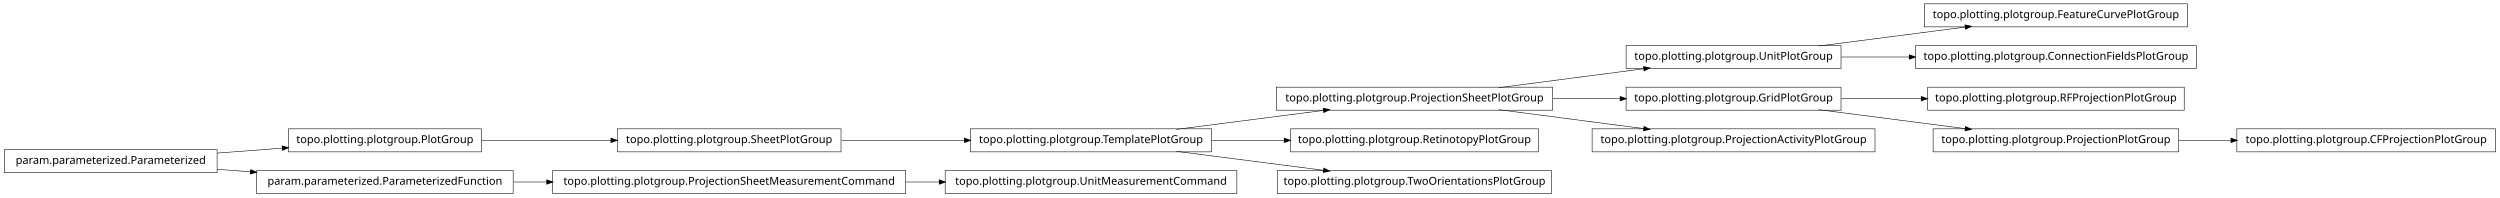
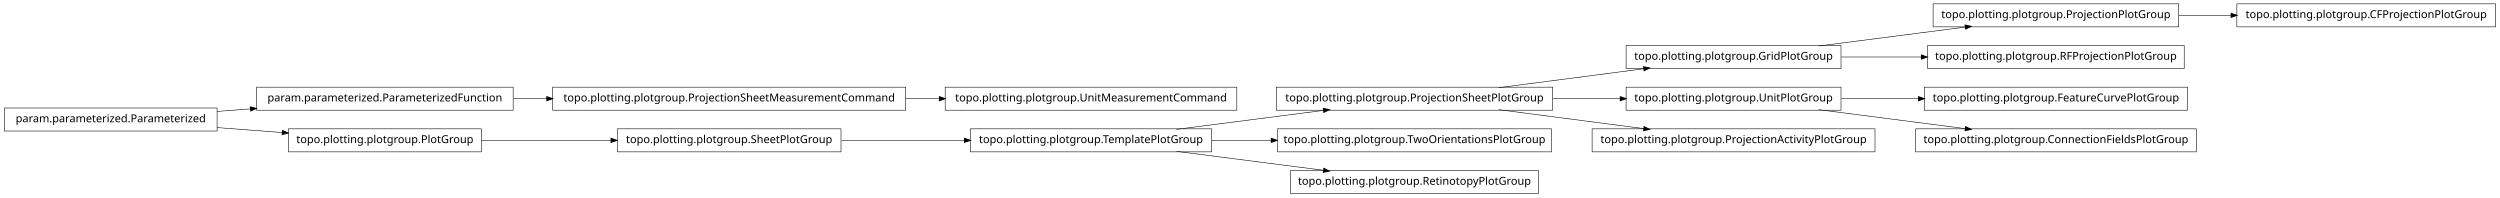
<svg xmlns="http://www.w3.org/2000/svg" width="2280pt" height="180pt" viewBox="0.00 0.00 2280.00 180.00">
  <g id="graph1" class="graph" transform="scale(1 1) rotate(0) translate(4 176)">
    <polygon fill="white" stroke="white" points="-4,5 -4,-176 2277,-176 2277,5 -4,5" />
    <g id="node1" class="node">
-       <polygon fill="none" stroke="black" stroke-width="0.5" points="1991,-172.5 1751,-172.5 1751,-151.5 1991,-151.5 1991,-172.5" />
-       <text text-anchor="middle" x="1871" y="-159.5" font-family="Vera" font-size="10.00">topo.plotting.plotgroup.FeatureCurvePlotGroup</text>
+       <polygon fill="none" stroke="black" stroke-width="0.5" points="1412,-96.5 1160,-96.5 1160,-75.5 1412,-75.5 1412,-96.5" />
+       <text text-anchor="middle" x="1286" y="-83.5" font-family="Vera" font-size="10.00">topo.plotting.plotgroup.ProjectionSheetPlotGroup</text>
+     </g>
+     <g id="node9" class="node">
+       <polygon fill="none" stroke="black" stroke-width="0.5" points="1675,-134.5 1479,-134.5 1479,-113.5 1675,-113.5 1675,-134.5" />
+       <text text-anchor="middle" x="1577" y="-121.5" font-family="Vera" font-size="10.00">topo.plotting.plotgroup.GridPlotGroup</text>
+     </g>
+     <g id="edge8" class="edge">
+       <path fill="none" stroke="black" stroke-width="0.5" d="M1362.84,-96.034C1403.61,-101.358 1453.73,-107.902 1495.22,-113.321" />
+       <polygon fill="black" stroke="black" points="1495.05,-115.064 1500.24,-113.976 1495.51,-111.593 1495.05,-115.064" />
+     </g>
+     <g id="node12" class="node">
+       <polygon fill="none" stroke="black" stroke-width="0.5" points="1675,-96.5 1479,-96.5 1479,-75.5 1675,-75.5 1675,-96.5" />
+       <text text-anchor="middle" x="1577" y="-83.5" font-family="Vera" font-size="10.00">topo.plotting.plotgroup.UnitPlotGroup</text>
+     </g>
+     <g id="edge26" class="edge">
+       <path fill="none" stroke="black" stroke-width="0.5" d="M1412.37,-86C1432.87,-86 1453.89,-86 1473.76,-86" />
+       <polygon fill="black" stroke="black" points="1473.78,-87.75 1478.78,-86 1473.78,-84.25 1473.78,-87.75" />
+     </g>
+     <g id="node15" class="node">
+       <polygon fill="none" stroke="black" stroke-width="0.5" points="1706,-58.5 1448,-58.5 1448,-37.5 1706,-37.5 1706,-58.5" />
+       <text text-anchor="middle" x="1577" y="-45.5" font-family="Vera" font-size="10.00">topo.plotting.plotgroup.ProjectionActivityPlotGroup</text>
+     </g>
+     <g id="edge12" class="edge">
+       <path fill="none" stroke="black" stroke-width="0.5" d="M1362.84,-75.966C1403.61,-70.641 1453.73,-64.098 1495.22,-58.679" />
+       <polygon fill="black" stroke="black" points="1495.51,-60.407 1500.24,-58.024 1495.05,-56.936 1495.51,-60.407" />
    </g>
    <g id="node2" class="node">
-       <polygon fill="none" stroke="black" stroke-width="0.5" points="1675,-134.5 1479,-134.5 1479,-113.5 1675,-113.5 1675,-134.5" />
-       <text text-anchor="middle" x="1577" y="-121.5" font-family="Vera" font-size="10.00">topo.plotting.plotgroup.UnitPlotGroup</text>
+       <polygon fill="none" stroke="black" stroke-width="0.5" points="1101,-58.5 881,-58.5 881,-37.5 1101,-37.5 1101,-58.5" />
+       <text text-anchor="middle" x="991" y="-45.5" font-family="Vera" font-size="10.00">topo.plotting.plotgroup.TemplatePlotGroup</text>
    </g>
    <g id="edge2" class="edge">
+       <path fill="none" stroke="black" stroke-width="0.5" d="M1068.89,-58.034C1110.23,-63.358 1161.03,-69.902 1203.1,-75.321" />
+       <polygon fill="black" stroke="black" points="1203,-77.073 1208.18,-75.976 1203.45,-73.601 1203,-77.073" />
+     </g>
+     <g id="node26" class="node">
+       <polygon fill="none" stroke="black" stroke-width="0.5" points="1411,-58.5 1161,-58.5 1161,-37.5 1411,-37.5 1411,-58.5" />
+       <text text-anchor="middle" x="1286" y="-45.5" font-family="Vera" font-size="10.00">topo.plotting.plotgroup.TwoOrientationsPlotGroup</text>
+     </g>
+     <g id="edge24" class="edge">
+       <path fill="none" stroke="black" stroke-width="0.5" d="M1101.27,-48C1118.92,-48 1137.33,-48 1155.4,-48" />
+       <polygon fill="black" stroke="black" points="1155.49,-49.75 1160.49,-48 1155.49,-46.25 1155.49,-49.75" />
+     </g>
+     <g id="node34" class="node">
+       <polygon fill="none" stroke="black" stroke-width="0.5" points="1399,-20.5 1173,-20.5 1173,0.5 1399,0.5 1399,-20.5" />
+       <text text-anchor="middle" x="1286" y="-7.5" font-family="Vera" font-size="10.00">topo.plotting.plotgroup.RetinotopyPlotGroup</text>
+     </g>
+     <g id="edge34" class="edge">
+       <path fill="none" stroke="black" stroke-width="0.5" d="M1068.89,-37.966C1110.23,-32.642 1161.03,-26.098 1203.1,-20.679" />
+       <polygon fill="black" stroke="black" points="1203.45,-22.399 1208.18,-20.024 1203,-18.927 1203.45,-22.399" />
+     </g>
+     <g id="node4" class="node">
+       <polygon fill="none" stroke="black" stroke-width="0.5" points="1124,-96.5 858,-96.5 858,-75.5 1124,-75.5 1124,-96.5" />
+       <text text-anchor="middle" x="991" y="-83.5" font-family="Vera" font-size="10.00">topo.plotting.plotgroup.UnitMeasurementCommand</text>
+     </g>
+     <g id="node5" class="node">
+       <polygon fill="none" stroke="black" stroke-width="0.5" points="822,-96.5 500,-96.5 500,-75.5 822,-75.5 822,-96.5" />
+       <text text-anchor="middle" x="661" y="-83.5" font-family="Vera" font-size="10.00">topo.plotting.plotgroup.ProjectionSheetMeasurementCommand</text>
+     </g>
+     <g id="edge4" class="edge">
+       <path fill="none" stroke="black" stroke-width="0.5" d="M822.133,-86C832.304,-86 842.494,-86 852.549,-86" />
+       <polygon fill="black" stroke="black" points="852.794,-87.75 857.794,-86 852.794,-84.25 852.794,-87.75" />
+     </g>
+     <g id="node7" class="node">
+       <polygon fill="none" stroke="black" stroke-width="0.5" points="763,-58.5 559,-58.5 559,-37.5 763,-37.5 763,-58.5" />
+       <text text-anchor="middle" x="661" y="-45.5" font-family="Vera" font-size="10.00">topo.plotting.plotgroup.SheetPlotGroup</text>
+     </g>
+     <g id="edge6" class="edge">
+       <path fill="none" stroke="black" stroke-width="0.5" d="M763.605,-48C799.041,-48 838.979,-48 875.385,-48" />
+       <polygon fill="black" stroke="black" points="875.73,-49.75 880.729,-48 875.729,-46.25 875.73,-49.75" />
+     </g>
+     <g id="node20" class="node">
+       <polygon fill="none" stroke="black" stroke-width="0.5" points="1983,-172.5 1759,-172.5 1759,-151.5 1983,-151.5 1983,-172.5" />
+       <text text-anchor="middle" x="1871" y="-159.5" font-family="Vera" font-size="10.00">topo.plotting.plotgroup.ProjectionPlotGroup</text>
+     </g>
+     <g id="edge22" class="edge">
      <path fill="none" stroke="black" stroke-width="0.5" d="M1654.63,-134.034C1695.83,-139.358 1746.45,-145.902 1788.38,-151.321" />
      <polygon fill="black" stroke="black" points="1788.26,-153.071 1793.45,-151.976 1788.71,-149.599 1788.26,-153.071" />
    </g>
-     <g id="node21" class="node">
-       <polygon fill="none" stroke="black" stroke-width="0.5" points="1999,-134.5 1743,-134.5 1743,-113.5 1999,-113.5 1999,-134.5" />
-       <text text-anchor="middle" x="1871" y="-121.5" font-family="Vera" font-size="10.00">topo.plotting.plotgroup.ConnectionFieldsPlotGroup</text>
+     <g id="node23" class="node">
+       <polygon fill="none" stroke="black" stroke-width="0.5" points="1988,-134.5 1754,-134.5 1754,-113.5 1988,-113.5 1988,-134.5" />
+       <text text-anchor="middle" x="1871" y="-121.5" font-family="Vera" font-size="10.00">topo.plotting.plotgroup.RFProjectionPlotGroup</text>
    </g>
    <g id="edge20" class="edge">
-       <path fill="none" stroke="black" stroke-width="0.5" d="M1675.31,-124C1695.24,-124 1716.52,-124 1737.44,-124" />
-       <polygon fill="black" stroke="black" points="1737.46,-125.75 1742.46,-124 1737.46,-122.25 1737.46,-125.75" />
+       <path fill="none" stroke="black" stroke-width="0.5" d="M1675.31,-124C1698.68,-124 1723.91,-124 1748.23,-124" />
+       <polygon fill="black" stroke="black" points="1748.41,-125.75 1753.41,-124 1748.41,-122.25 1748.41,-125.75" />
    </g>
-     <g id="node4" class="node">
-       <polygon fill="none" stroke="black" stroke-width="0.5" points="1675,-96.5 1479,-96.5 1479,-75.5 1675,-75.5 1675,-96.5" />
-       <text text-anchor="middle" x="1577" y="-83.5" font-family="Vera" font-size="10.00">topo.plotting.plotgroup.GridPlotGroup</text>
+     <g id="node11" class="node">
+       <polygon fill="none" stroke="black" stroke-width="0.5" points="1991,-96.5 1751,-96.5 1751,-75.5 1991,-75.5 1991,-96.5" />
+       <text text-anchor="middle" x="1871" y="-83.5" font-family="Vera" font-size="10.00">topo.plotting.plotgroup.FeatureCurvePlotGroup</text>
    </g>
-     <g id="node17" class="node">
-       <polygon fill="none" stroke="black" stroke-width="0.5" points="1988,-96.5 1754,-96.5 1754,-75.5 1988,-75.5 1988,-96.5" />
-       <text text-anchor="middle" x="1871" y="-83.5" font-family="Vera" font-size="10.00">topo.plotting.plotgroup.RFProjectionPlotGroup</text>
+     <g id="edge10" class="edge">
+       <path fill="none" stroke="black" stroke-width="0.5" d="M1675.31,-86C1697.9,-86 1722.23,-86 1745.8,-86" />
+       <polygon fill="black" stroke="black" points="1745.81,-87.75 1750.81,-86 1745.81,-84.25 1745.81,-87.75" />
    </g>
-     <g id="edge16" class="edge">
-       <path fill="none" stroke="black" stroke-width="0.5" d="M1675.31,-86C1698.68,-86 1723.91,-86 1748.23,-86" />
-       <polygon fill="black" stroke="black" points="1748.41,-87.75 1753.41,-86 1748.41,-84.25 1748.41,-87.75" />
+     <g id="node32" class="node">
+       <polygon fill="none" stroke="black" stroke-width="0.5" points="1999,-58.5 1743,-58.5 1743,-37.5 1999,-37.5 1999,-58.5" />
+       <text text-anchor="middle" x="1871" y="-45.5" font-family="Vera" font-size="10.00">topo.plotting.plotgroup.ConnectionFieldsPlotGroup</text>
    </g>
-     <g id="node19" class="node">
-       <polygon fill="none" stroke="black" stroke-width="0.5" points="1983,-58.5 1759,-58.5 1759,-37.5 1983,-37.5 1983,-58.5" />
-       <text text-anchor="middle" x="1871" y="-45.5" font-family="Vera" font-size="10.00">topo.plotting.plotgroup.ProjectionPlotGroup</text>
-     </g>
-     <g id="edge18" class="edge">
+     <g id="edge32" class="edge">
      <path fill="none" stroke="black" stroke-width="0.5" d="M1654.63,-75.966C1695.83,-70.641 1746.45,-64.098 1788.38,-58.679" />
      <polygon fill="black" stroke="black" points="1788.71,-60.401 1793.45,-58.024 1788.26,-56.929 1788.71,-60.401" />
    </g>
-     <g id="node5" class="node">
-       <polygon fill="none" stroke="black" stroke-width="0.5" points="1412,-96.5 1160,-96.5 1160,-75.5 1412,-75.5 1412,-96.5" />
-       <text text-anchor="middle" x="1286" y="-83.5" font-family="Vera" font-size="10.00">topo.plotting.plotgroup.ProjectionSheetPlotGroup</text>
+     <g id="node14" class="node">
+       <polygon fill="none" stroke="black" stroke-width="0.5" points="194,-77.5 5.68434e-14,-77.5 0,-56.5 194,-56.5 194,-77.5" />
+       <text text-anchor="middle" x="97" y="-64.5" font-family="Vera" font-size="10.00">param.parameterized.Parameterized</text>
    </g>
-     <g id="edge26" class="edge">
-       <path fill="none" stroke="black" stroke-width="0.5" d="M1362.84,-96.034C1403.61,-101.358 1453.73,-107.902 1495.22,-113.321" />
-       <polygon fill="black" stroke="black" points="1495.05,-115.064 1500.24,-113.976 1495.51,-111.593 1495.05,-115.064" />
+     <g id="node17" class="node">
+       <polygon fill="none" stroke="black" stroke-width="0.5" points="464,-96.5 230,-96.5 230,-75.5 464,-75.5 464,-96.5" />
+       <text text-anchor="middle" x="347" y="-83.5" font-family="Vera" font-size="10.00">param.parameterized.ParameterizedFunction</text>
    </g>
-     <g id="edge4" class="edge">
-       <path fill="none" stroke="black" stroke-width="0.5" d="M1412.37,-86C1432.87,-86 1453.89,-86 1473.76,-86" />
-       <polygon fill="black" stroke="black" points="1473.78,-87.75 1478.78,-86 1473.78,-84.25 1473.78,-87.75" />
+     <g id="edge18" class="edge">
+       <path fill="none" stroke="black" stroke-width="0.5" d="M194.014,-74.373C204.04,-75.135 214.319,-75.916 224.575,-76.696" />
+       <polygon fill="black" stroke="black" points="224.489,-78.444 229.607,-77.078 224.754,-74.954 224.489,-78.444" />
    </g>
-     <g id="node25" class="node">
-       <polygon fill="none" stroke="black" stroke-width="0.5" points="1706,-58.5 1448,-58.5 1448,-37.5 1706,-37.5 1706,-58.5" />
-       <text text-anchor="middle" x="1577" y="-45.5" font-family="Vera" font-size="10.00">topo.plotting.plotgroup.ProjectionActivityPlotGroup</text>
-     </g>
-     <g id="edge24" class="edge">
-       <path fill="none" stroke="black" stroke-width="0.5" d="M1362.84,-75.966C1403.61,-70.641 1453.73,-64.098 1495.22,-58.679" />
-       <polygon fill="black" stroke="black" points="1495.51,-60.407 1500.24,-58.024 1495.05,-56.936 1495.51,-60.407" />
-     </g>
-     <g id="node7" class="node">
+     <g id="node29" class="node">
      <polygon fill="none" stroke="black" stroke-width="0.5" points="435,-58.5 259,-58.5 259,-37.5 435,-37.5 435,-58.5" />
      <text text-anchor="middle" x="347" y="-45.5" font-family="Vera" font-size="10.00">topo.plotting.plotgroup.PlotGroup</text>
    </g>
-     <g id="node10" class="node">
-       <polygon fill="none" stroke="black" stroke-width="0.5" points="763,-58.5 559,-58.5 559,-37.5 763,-37.5 763,-58.5" />
-       <text text-anchor="middle" x="661" y="-45.5" font-family="Vera" font-size="10.00">topo.plotting.plotgroup.SheetPlotGroup</text>
+     <g id="edge30" class="edge">
+       <path fill="none" stroke="black" stroke-width="0.5" d="M194.014,-59.627C213.46,-58.149 233.859,-56.599 253.193,-55.129" />
+       <polygon fill="black" stroke="black" points="253.764,-56.841 258.617,-54.717 253.499,-53.351 253.764,-56.841" />
    </g>
-     <g id="edge8" class="edge">
+     <g id="edge14" class="edge">
+       <path fill="none" stroke="black" stroke-width="0.5" d="M464.369,-86C474.323,-86 484.506,-86 494.741,-86" />
+       <polygon fill="black" stroke="black" points="494.769,-87.75 499.769,-86 494.769,-84.25 494.769,-87.75" />
+     </g>
+     <g id="node19" class="node">
+       <polygon fill="none" stroke="black" stroke-width="0.5" points="2272,-172.5 2036,-172.5 2036,-151.5 2272,-151.5 2272,-172.5" />
+       <text text-anchor="middle" x="2154" y="-159.5" font-family="Vera" font-size="10.00">topo.plotting.plotgroup.CFProjectionPlotGroup</text>
+     </g>
+     <g id="edge16" class="edge">
+       <path fill="none" stroke="black" stroke-width="0.5" d="M1983.26,-162C1998.78,-162 2014.8,-162 2030.52,-162" />
+       <polygon fill="black" stroke="black" points="2030.84,-163.75 2035.84,-162 2030.84,-160.25 2030.84,-163.75" />
+     </g>
+     <g id="edge28" class="edge">
      <path fill="none" stroke="black" stroke-width="0.5" d="M435.302,-48C471.932,-48 514.775,-48 553.234,-48" />
      <polygon fill="black" stroke="black" points="553.387,-49.75 558.387,-48 553.387,-46.25 553.387,-49.75" />
    </g>
-     <g id="node8" class="node">
-       <polygon fill="none" stroke="black" stroke-width="0.5" points="194,-39.5 5.68434e-14,-39.5 0,-18.5 194,-18.5 194,-39.5" />
-       <text text-anchor="middle" x="97" y="-26.5" font-family="Vera" font-size="10.00">param.parameterized.Parameterized</text>
-     </g>
-     <g id="edge6" class="edge">
-       <path fill="none" stroke="black" stroke-width="0.5" d="M194.014,-36.373C213.46,-37.851 233.859,-39.401 253.193,-40.871" />
-       <polygon fill="black" stroke="black" points="253.499,-42.649 258.617,-41.283 253.764,-39.159 253.499,-42.649" />
-     </g>
-     <g id="node15" class="node">
-       <polygon fill="none" stroke="black" stroke-width="0.5" points="464,-20.5 230,-20.5 230,0.5 464,0.5 464,-20.5" />
-       <text text-anchor="middle" x="347" y="-7.5" font-family="Vera" font-size="10.00">param.parameterized.ParameterizedFunction</text>
-     </g>
-     <g id="edge14" class="edge">
-       <path fill="none" stroke="black" stroke-width="0.5" d="M194.014,-21.627C204.04,-20.865 214.319,-20.084 224.575,-19.304" />
-       <polygon fill="black" stroke="black" points="224.754,-21.046 229.607,-18.922 224.489,-17.556 224.754,-21.046" />
-     </g>
-     <g id="node12" class="node">
-       <polygon fill="none" stroke="black" stroke-width="0.5" points="1101,-58.5 881,-58.5 881,-37.5 1101,-37.5 1101,-58.5" />
-       <text text-anchor="middle" x="991" y="-45.5" font-family="Vera" font-size="10.00">topo.plotting.plotgroup.TemplatePlotGroup</text>
-     </g>
-     <g id="edge12" class="edge">
-       <path fill="none" stroke="black" stroke-width="0.5" d="M763.605,-48C799.041,-48 838.979,-48 875.385,-48" />
-       <polygon fill="black" stroke="black" points="875.73,-49.75 880.729,-48 875.729,-46.25 875.73,-49.75" />
-     </g>
-     <g id="edge10" class="edge">
-       <path fill="none" stroke="black" stroke-width="0.5" d="M1068.89,-58.034C1110.23,-63.358 1161.03,-69.902 1203.1,-75.321" />
-       <polygon fill="black" stroke="black" points="1203,-77.073 1208.18,-75.976 1203.45,-73.601 1203,-77.073" />
-     </g>
-     <g id="node23" class="node">
-       <polygon fill="none" stroke="black" stroke-width="0.5" points="1399,-58.5 1173,-58.5 1173,-37.5 1399,-37.5 1399,-58.5" />
-       <text text-anchor="middle" x="1286" y="-45.5" font-family="Vera" font-size="10.00">topo.plotting.plotgroup.RetinotopyPlotGroup</text>
-     </g>
-     <g id="edge22" class="edge">
-       <path fill="none" stroke="black" stroke-width="0.5" d="M1101.27,-48C1122.78,-48 1145.43,-48 1167.2,-48" />
-       <polygon fill="black" stroke="black" points="1167.42,-49.75 1172.42,-48 1167.42,-46.25 1167.42,-49.75" />
-     </g>
-     <g id="node33" class="node">
-       <polygon fill="none" stroke="black" stroke-width="0.5" points="1411,-20.5 1161,-20.5 1161,0.5 1411,0.5 1411,-20.5" />
-       <text text-anchor="middle" x="1286" y="-7.5" font-family="Vera" font-size="10.00">topo.plotting.plotgroup.TwoOrientationsPlotGroup</text>
-     </g>
-     <g id="edge32" class="edge">
-       <path fill="none" stroke="black" stroke-width="0.5" d="M1068.89,-37.966C1110.23,-32.642 1161.03,-26.098 1203.1,-20.679" />
-       <polygon fill="black" stroke="black" points="1203.45,-22.399 1208.18,-20.024 1203,-18.927 1203.45,-22.399" />
-     </g>
-     <g id="node29" class="node">
-       <polygon fill="none" stroke="black" stroke-width="0.5" points="822,-20.5 500,-20.5 500,0.5 822,0.5 822,-20.5" />
-       <text text-anchor="middle" x="661" y="-7.5" font-family="Vera" font-size="10.00">topo.plotting.plotgroup.ProjectionSheetMeasurementCommand</text>
-     </g>
-     <g id="edge34" class="edge">
-       <path fill="none" stroke="black" stroke-width="0.5" d="M464.369,-10C474.323,-10 484.506,-10 494.741,-10" />
-       <polygon fill="black" stroke="black" points="494.769,-11.75 499.769,-10 494.769,-8.25 494.769,-11.75" />
-     </g>
-     <g id="node31" class="node">
-       <polygon fill="none" stroke="black" stroke-width="0.5" points="2272,-58.5 2036,-58.5 2036,-37.5 2272,-37.5 2272,-58.5" />
-       <text text-anchor="middle" x="2154" y="-45.5" font-family="Vera" font-size="10.00">topo.plotting.plotgroup.CFProjectionPlotGroup</text>
-     </g>
-     <g id="edge30" class="edge">
-       <path fill="none" stroke="black" stroke-width="0.5" d="M1983.26,-48C1998.78,-48 2014.8,-48 2030.52,-48" />
-       <polygon fill="black" stroke="black" points="2030.84,-49.75 2035.84,-48 2030.84,-46.25 2030.84,-49.75" />
-     </g>
-     <g id="node28" class="node">
-       <polygon fill="none" stroke="black" stroke-width="0.5" points="1124,-20.5 858,-20.5 858,0.5 1124,0.5 1124,-20.5" />
-       <text text-anchor="middle" x="991" y="-7.5" font-family="Vera" font-size="10.00">topo.plotting.plotgroup.UnitMeasurementCommand</text>
-     </g>
-     <g id="edge28" class="edge">
-       <path fill="none" stroke="black" stroke-width="0.5" d="M822.133,-10C832.304,-10 842.494,-10 852.549,-10" />
-       <polygon fill="black" stroke="black" points="852.794,-11.75 857.794,-10 852.794,-8.25 852.794,-11.75" />
-     </g>
  </g>
</svg>
